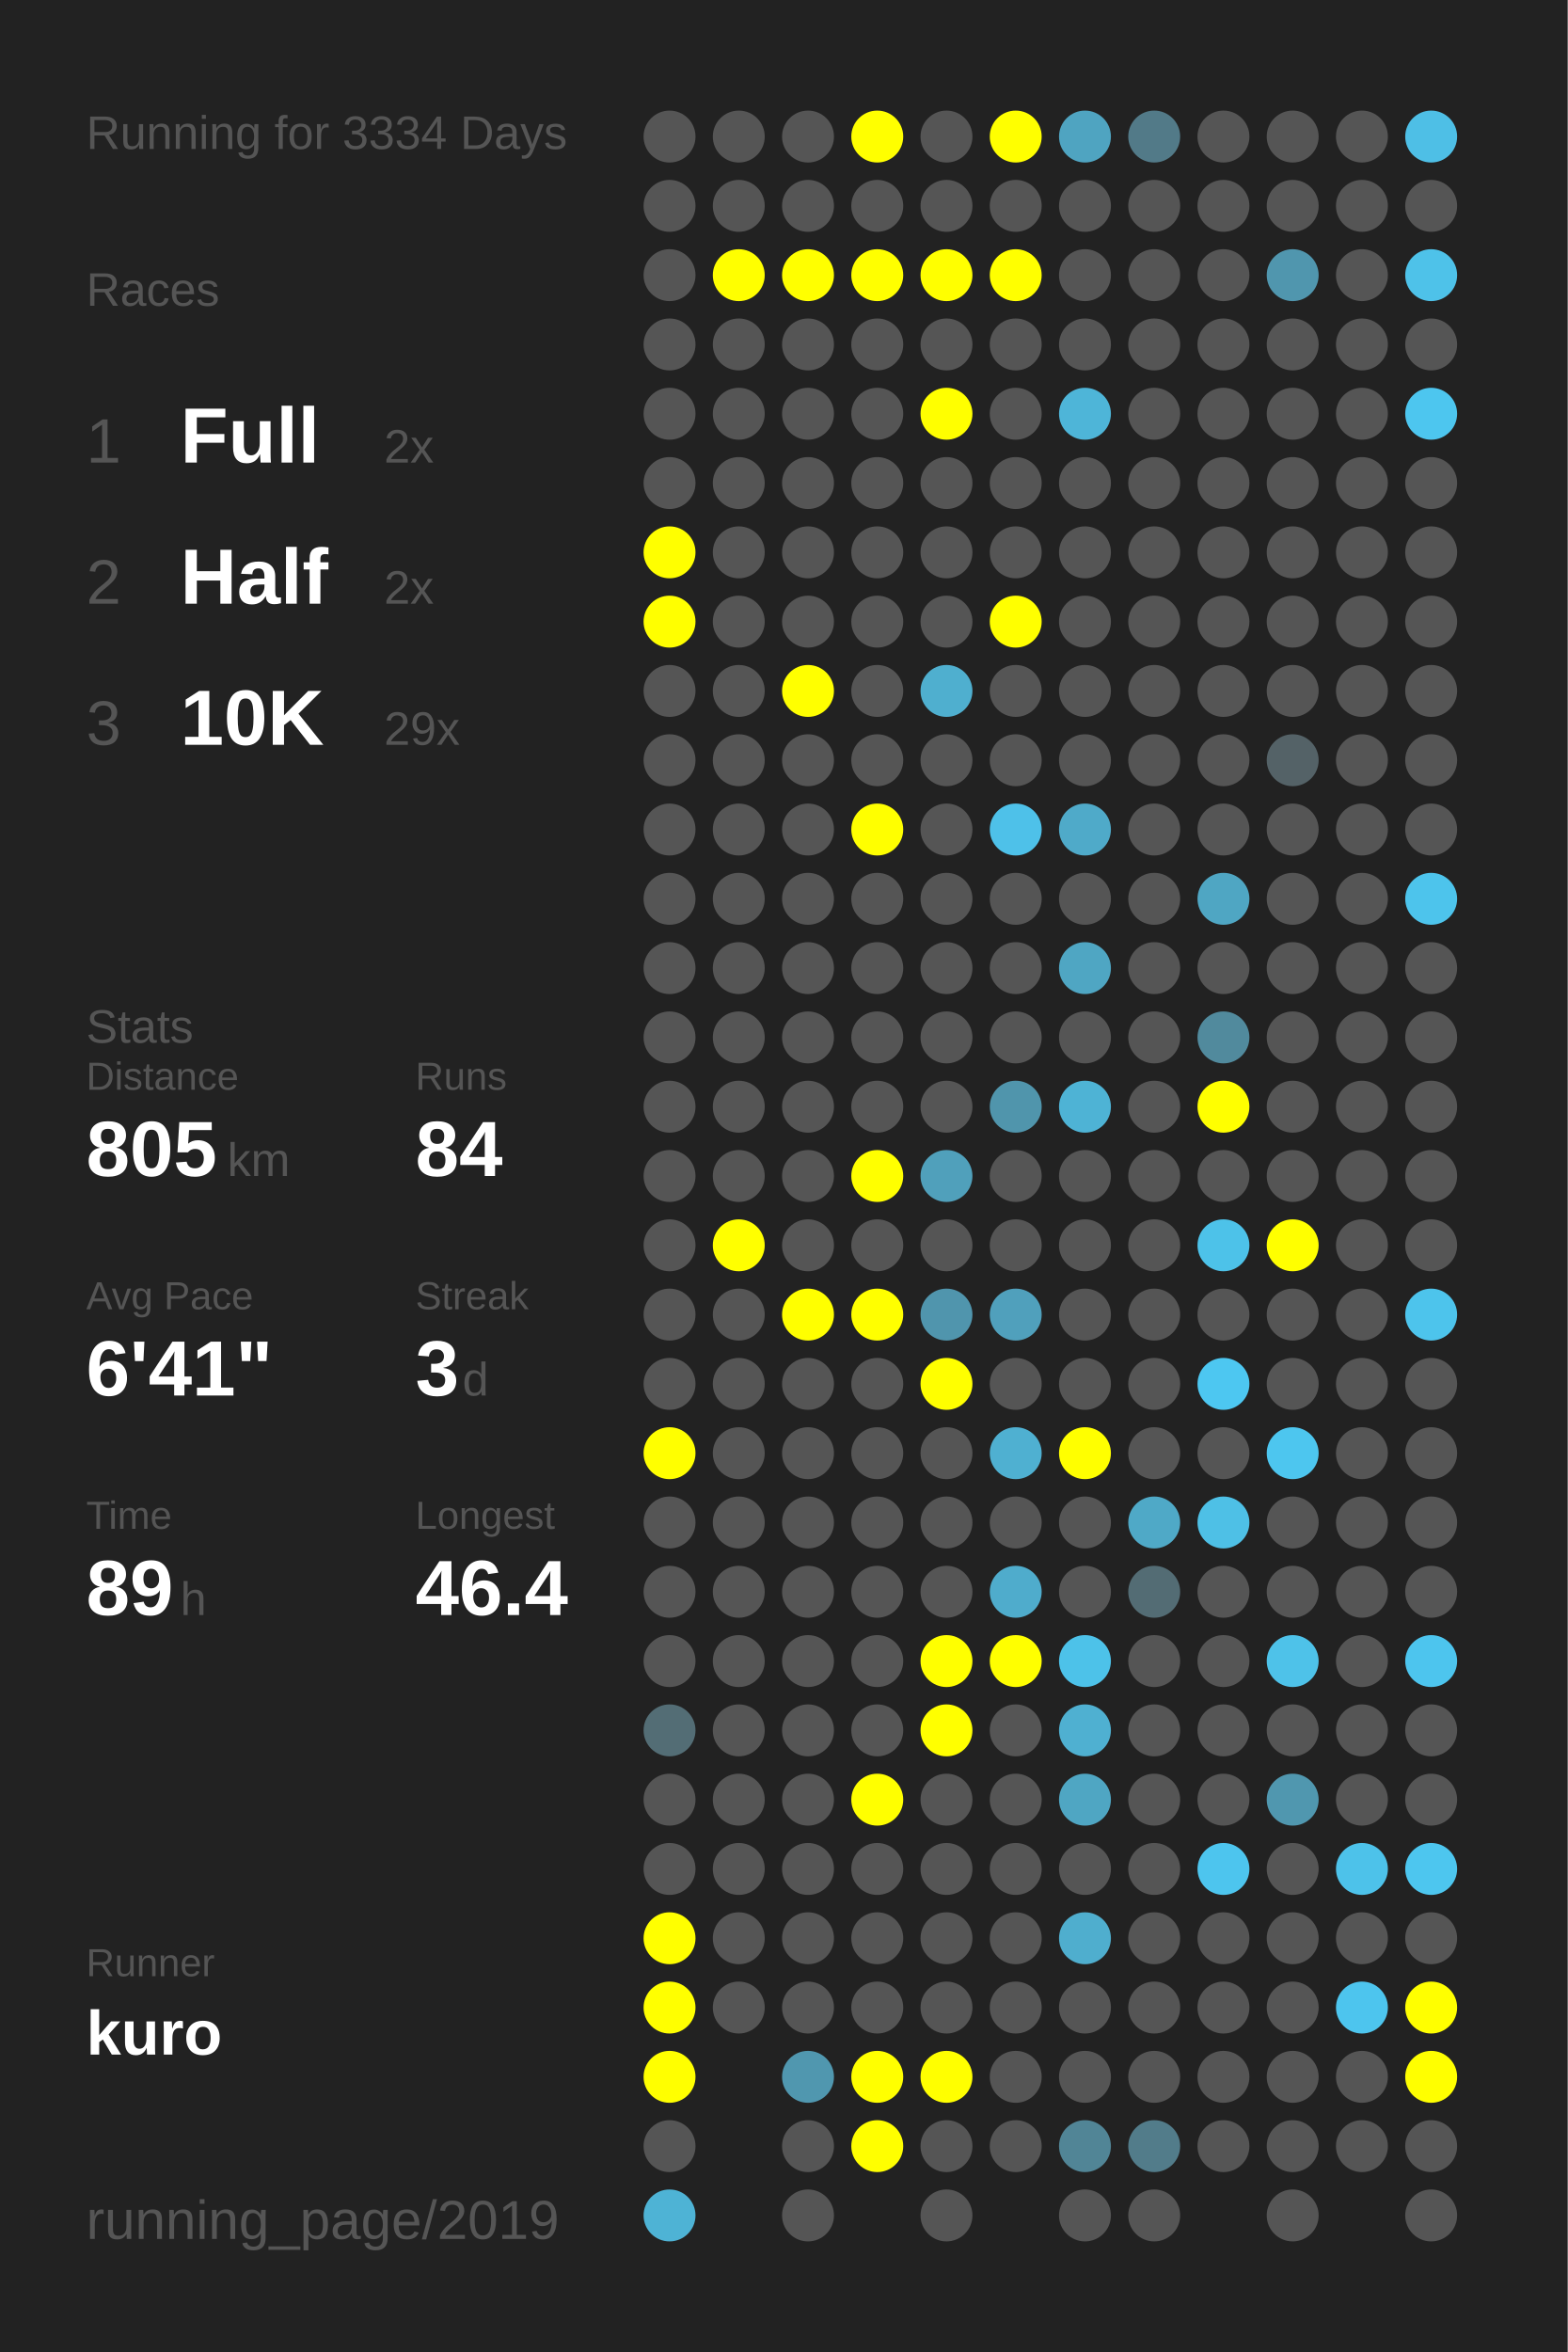
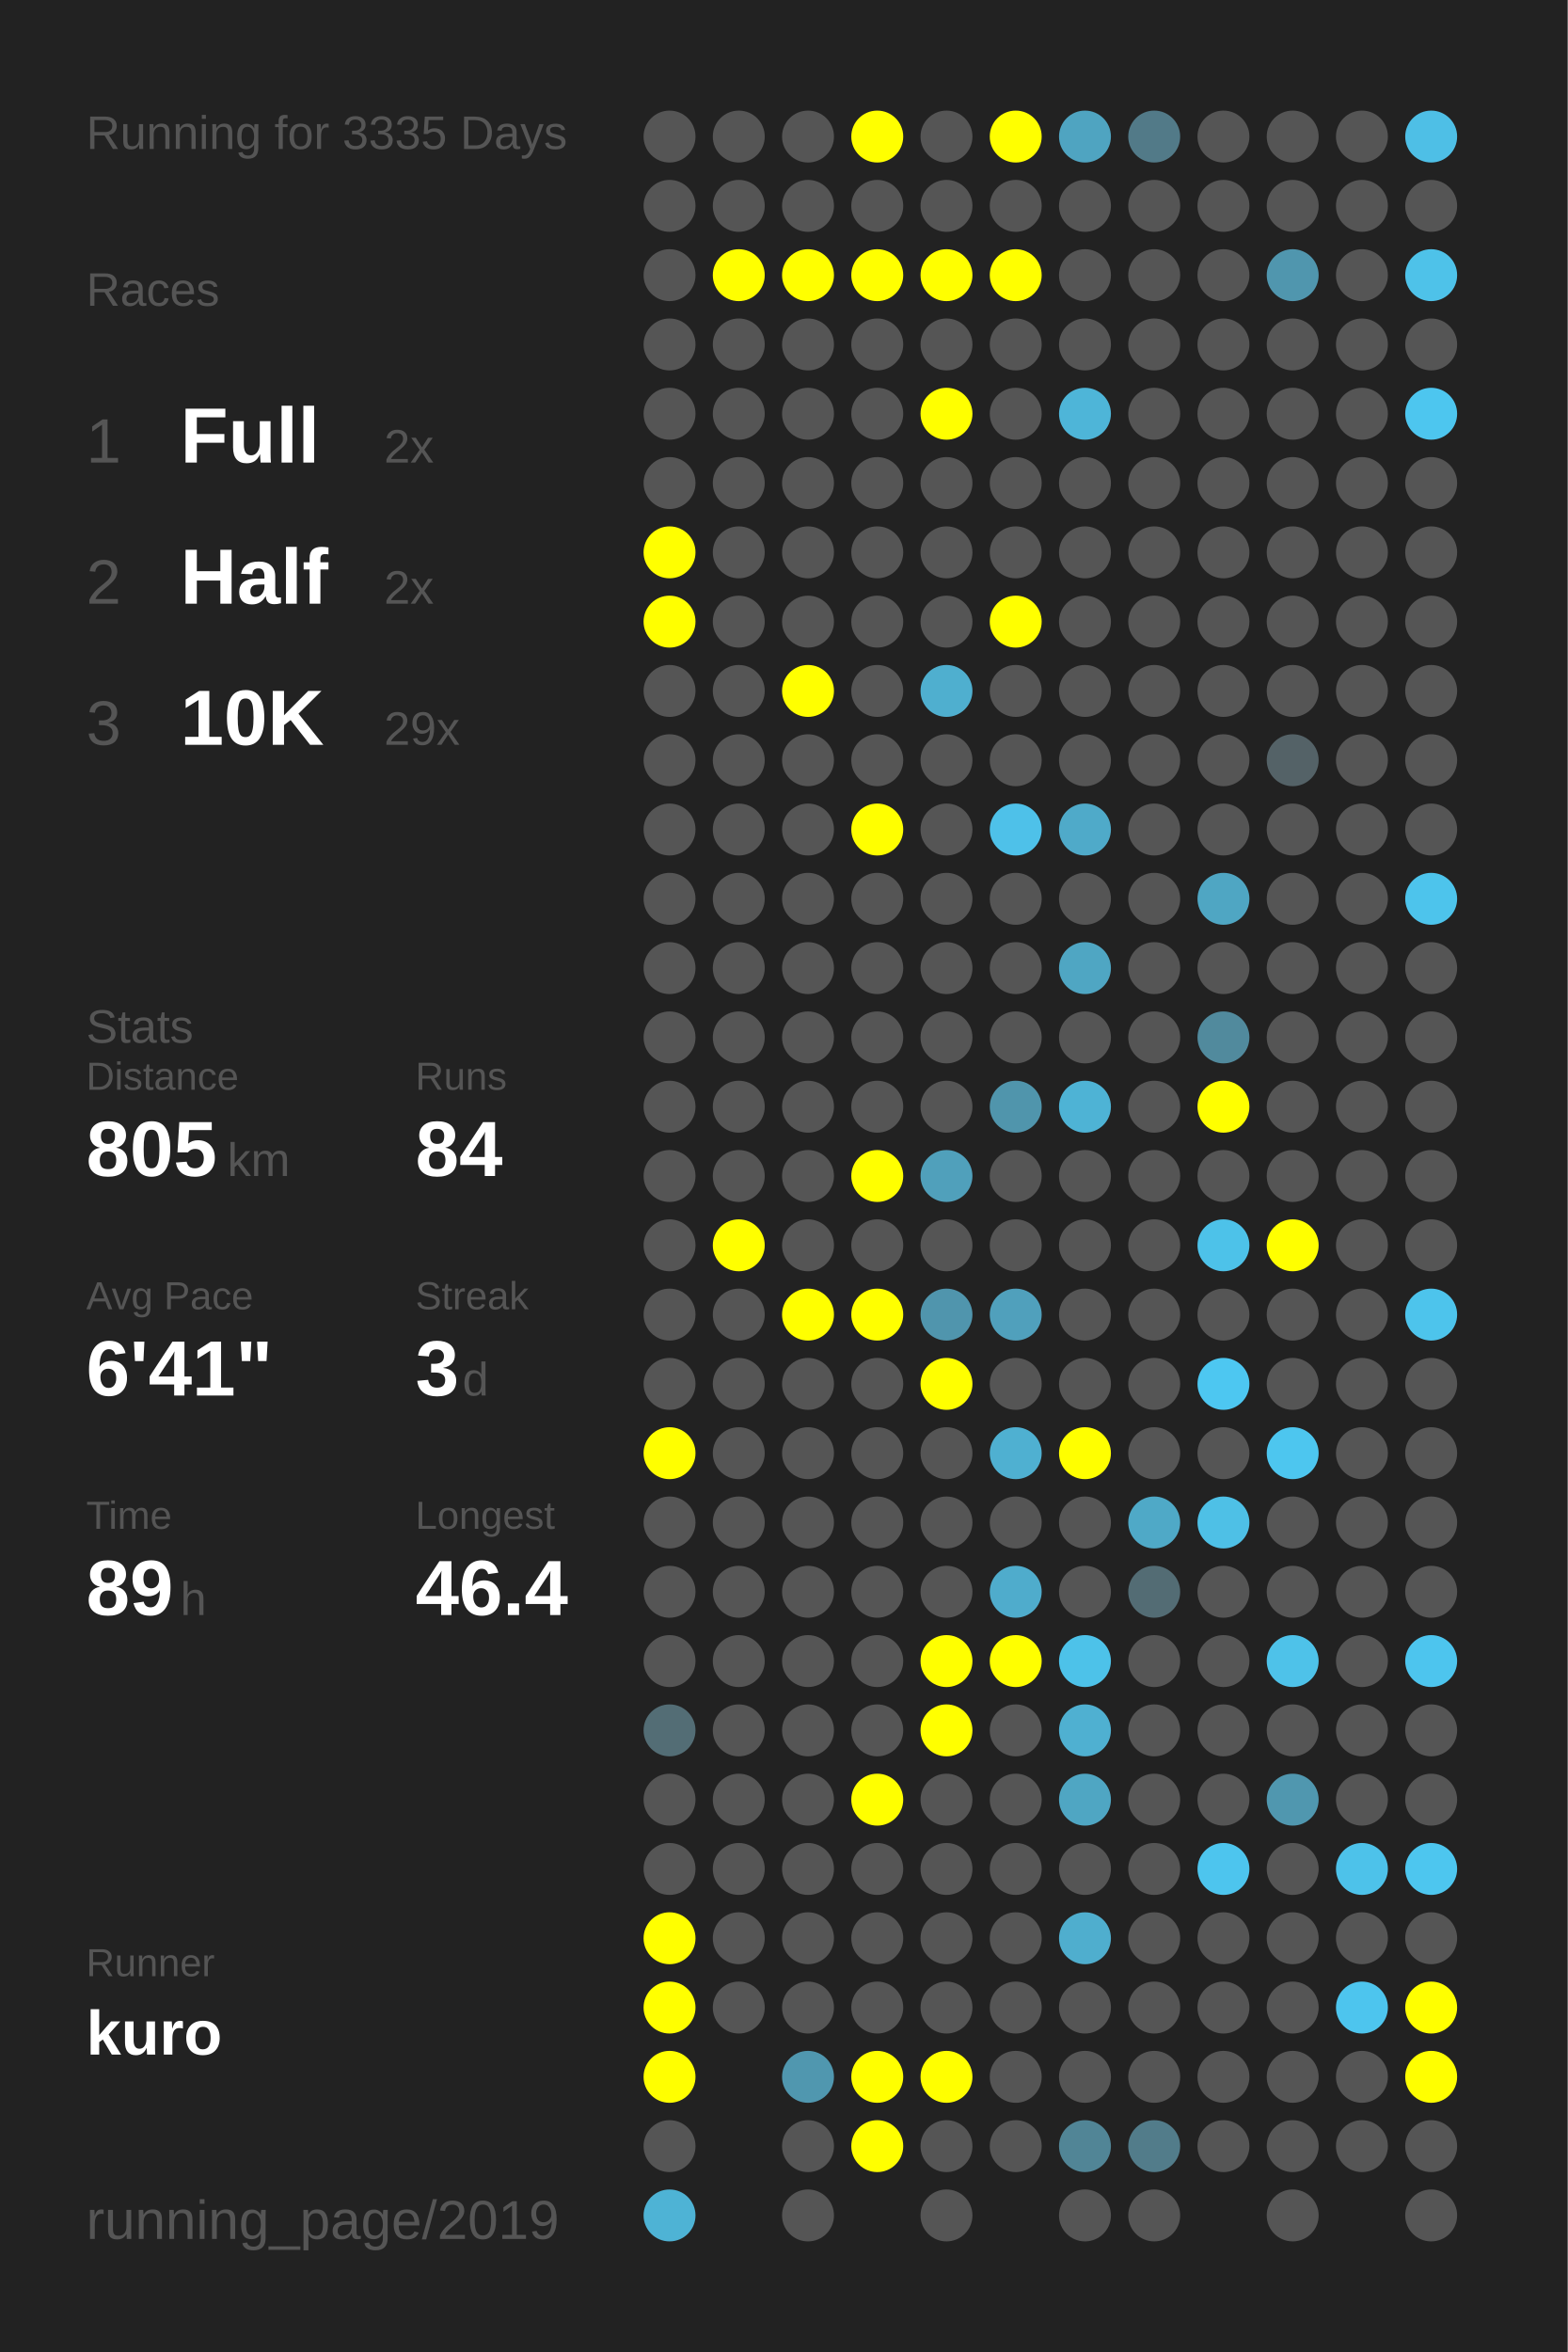
<svg xmlns="http://www.w3.org/2000/svg" baseProfile="full" height="300mm" version="1.1" viewBox="0,0,200,300" width="200mm">
  <defs />
  <rect fill="#222222" height="300" width="200" x="0" y="0" />
-   <text fill="#555555" style="font-size:6px; font-family:Arial;" x="11" y="19">Running for 3334 Days</text>
+   <text fill="#555555" style="font-size:6px; font-family:Arial;" x="11" y="19">Running for 3335 Days</text>
  <text fill="#555555" style="font-size:6px; font-family:Arial;" x="11" y="39">Races</text>
  <text fill="#555555" style="font-size:8px; font-family:Arial;" x="11" y="59">1</text>
  <text fill="#FFFFFF" style="font-size:10px; font-family:Arial; font-weight:bold;" x="23" y="59">Full</text>
  <text fill="#555555" style="font-size:6px; font-family:Arial;" x="49" y="59">2x</text>
  <text fill="#555555" style="font-size:8px; font-family:Arial;" x="11" y="77">2</text>
  <text fill="#FFFFFF" style="font-size:10px; font-family:Arial; font-weight:bold;" x="23" y="77">Half</text>
  <text fill="#555555" style="font-size:6px; font-family:Arial;" x="49" y="77">2x</text>
  <text fill="#555555" style="font-size:8px; font-family:Arial;" x="11" y="95">3</text>
  <text fill="#FFFFFF" style="font-size:10px; font-family:Arial; font-weight:bold;" x="23" y="95">10K</text>
  <text fill="#555555" style="font-size:6px; font-family:Arial;" x="49" y="95">29x</text>
  <text fill="#555555" style="font-size:6px; font-family:Arial;" x="11" y="133">Stats</text>
  <text fill="#555555" style="font-size:5px; font-family:Arial;" x="11" y="139">Distance</text>
  <text fill="#FFFFFF" style="font-size:10px; font-family:Arial; font-weight:bold;" x="11" y="150">805</text>
  <text fill="#555555" style="font-size:6px; font-family:Arial;" x="29" y="150">km</text>
  <text fill="#555555" style="font-size:5px; font-family:Arial;" x="53" y="139">Runs</text>
  <text fill="#FFFFFF" style="font-size:10px; font-family:Arial; font-weight:bold;" x="53" y="150">84</text>
  <text fill="#555555" style="font-size:5px; font-family:Arial;" x="11" y="167">Avg Pace</text>
  <text fill="#FFFFFF" style="font-size:10px; font-family:Arial; font-weight:bold;" x="11" y="178">6'41"</text>
  <text fill="#555555" style="font-size:5px; font-family:Arial;" x="53" y="167">Streak</text>
  <text fill="#FFFFFF" style="font-size:10px; font-family:Arial; font-weight:bold;" x="53" y="178">3</text>
  <text fill="#555555" style="font-size:6px; font-family:Arial;" x="59" y="178">d</text>
  <text fill="#555555" style="font-size:5px; font-family:Arial;" x="11" y="195">Time</text>
  <text fill="#FFFFFF" style="font-size:10px; font-family:Arial; font-weight:bold;" x="11" y="206">89</text>
  <text fill="#555555" style="font-size:6px; font-family:Arial;" x="23" y="206">h</text>
  <text fill="#555555" style="font-size:5px; font-family:Arial;" x="53" y="195">Longest</text>
  <text fill="#FFFFFF" style="font-size:10px; font-family:Arial; font-weight:bold;" x="53" y="206">46.4</text>
  <text fill="#555555" style="font-size:5px; font-family:Arial;" x="11" y="252.065">Runner</text>
  <text fill="#FFFFFF" style="font-size:8px; font-family:Arial; font-weight:bold;" x="11" y="262.065">kuro</text>
  <text fill="#555555" style="font-size:7px; font-family:Arial;" x="11" y="285.581">running_page/2019</text>
  <circle cx="85.417" cy="17.419" fill="#555555" r="3.312" />
  <circle cx="85.417" cy="26.258" fill="#555555" r="3.312" />
  <circle cx="85.417" cy="35.097" fill="#555555" r="3.312" />
  <circle cx="85.417" cy="43.935" fill="#555555" r="3.312" />
  <circle cx="85.417" cy="52.774" fill="#555555" r="3.312" />
  <circle cx="85.417" cy="61.613" fill="#555555" r="3.312" />
  <circle cx="85.417" cy="70.452" fill="#FFFF00" r="3.312" />
  <circle cx="85.417" cy="79.29" fill="#FFFF00" r="3.312" />
  <circle cx="85.417" cy="88.129" fill="#555555" r="3.312" />
  <circle cx="85.417" cy="96.968" fill="#555555" r="3.312" />
  <circle cx="85.417" cy="105.806" fill="#555555" r="3.312" />
  <circle cx="85.417" cy="114.645" fill="#555555" r="3.312" />
  <circle cx="85.417" cy="123.484" fill="#555555" r="3.312" />
  <circle cx="85.417" cy="132.323" fill="#555555" r="3.312" />
  <circle cx="85.417" cy="141.161" fill="#555555" r="3.312" />
  <circle cx="85.417" cy="150" fill="#555555" r="3.312" />
  <circle cx="85.417" cy="158.839" fill="#555555" r="3.312" />
  <circle cx="85.417" cy="167.677" fill="#555555" r="3.312" />
  <circle cx="85.417" cy="176.516" fill="#555555" r="3.312" />
  <circle cx="85.417" cy="185.355" fill="#FFFF00" r="3.312" />
  <circle cx="85.417" cy="194.194" fill="#555555" r="3.312" />
  <circle cx="85.417" cy="203.032" fill="#555555" r="3.312" />
  <circle cx="85.417" cy="211.871" fill="#555555" r="3.312" />
  <circle cx="85.417" cy="220.71" fill="#536d75" r="3.312" />
  <circle cx="85.417" cy="229.548" fill="#555555" r="3.312" />
  <circle cx="85.417" cy="238.387" fill="#555555" r="3.312" />
  <circle cx="85.417" cy="247.226" fill="#FFFF00" r="3.312" />
  <circle cx="85.417" cy="256.065" fill="#FFFF00" r="3.312" />
  <circle cx="85.417" cy="264.903" fill="#FFFF00" r="3.312" />
  <circle cx="85.417" cy="273.742" fill="#555555" r="3.312" />
  <circle cx="85.417" cy="282.581" fill="#4eb3d5" r="3.312" />
  <circle cx="94.25" cy="17.419" fill="#555555" r="3.312" />
  <circle cx="94.25" cy="26.258" fill="#555555" r="3.312" />
  <circle cx="94.25" cy="35.097" fill="#FFFF00" r="3.312" />
  <circle cx="94.25" cy="43.935" fill="#555555" r="3.312" />
  <circle cx="94.25" cy="52.774" fill="#555555" r="3.312" />
  <circle cx="94.25" cy="61.613" fill="#555555" r="3.312" />
  <circle cx="94.25" cy="70.452" fill="#555555" r="3.312" />
  <circle cx="94.25" cy="79.29" fill="#555555" r="3.312" />
  <circle cx="94.25" cy="88.129" fill="#555555" r="3.312" />
  <circle cx="94.25" cy="96.968" fill="#555555" r="3.312" />
  <circle cx="94.25" cy="105.806" fill="#555555" r="3.312" />
  <circle cx="94.25" cy="114.645" fill="#555555" r="3.312" />
  <circle cx="94.25" cy="123.484" fill="#555555" r="3.312" />
  <circle cx="94.25" cy="132.323" fill="#555555" r="3.312" />
  <circle cx="94.25" cy="141.161" fill="#555555" r="3.312" />
  <circle cx="94.25" cy="150" fill="#555555" r="3.312" />
  <circle cx="94.25" cy="158.839" fill="#FFFF00" r="3.312" />
  <circle cx="94.25" cy="167.677" fill="#555555" r="3.312" />
  <circle cx="94.25" cy="176.516" fill="#555555" r="3.312" />
  <circle cx="94.25" cy="185.355" fill="#555555" r="3.312" />
  <circle cx="94.25" cy="194.194" fill="#555555" r="3.312" />
  <circle cx="94.25" cy="203.032" fill="#555555" r="3.312" />
  <circle cx="94.25" cy="211.871" fill="#555555" r="3.312" />
  <circle cx="94.25" cy="220.71" fill="#555555" r="3.312" />
  <circle cx="94.25" cy="229.548" fill="#555555" r="3.312" />
  <circle cx="94.25" cy="238.387" fill="#555555" r="3.312" />
  <circle cx="94.25" cy="247.226" fill="#555555" r="3.312" />
  <circle cx="94.25" cy="256.065" fill="#555555" r="3.312" />
  <circle cx="103.083" cy="17.419" fill="#555555" r="3.312" />
  <circle cx="103.083" cy="26.258" fill="#555555" r="3.312" />
  <circle cx="103.083" cy="35.097" fill="#FFFF00" r="3.312" />
  <circle cx="103.083" cy="43.935" fill="#555555" r="3.312" />
  <circle cx="103.083" cy="52.774" fill="#555555" r="3.312" />
  <circle cx="103.083" cy="61.613" fill="#555555" r="3.312" />
  <circle cx="103.083" cy="70.452" fill="#555555" r="3.312" />
  <circle cx="103.083" cy="79.29" fill="#555555" r="3.312" />
  <circle cx="103.083" cy="88.129" fill="#FFFF00" r="3.312" />
  <circle cx="103.083" cy="96.968" fill="#555555" r="3.312" />
  <circle cx="103.083" cy="105.806" fill="#555555" r="3.312" />
  <circle cx="103.083" cy="114.645" fill="#555555" r="3.312" />
  <circle cx="103.083" cy="123.484" fill="#555555" r="3.312" />
  <circle cx="103.083" cy="132.323" fill="#555555" r="3.312" />
  <circle cx="103.083" cy="141.161" fill="#555555" r="3.312" />
  <circle cx="103.083" cy="150" fill="#555555" r="3.312" />
  <circle cx="103.083" cy="158.839" fill="#555555" r="3.312" />
  <circle cx="103.083" cy="167.677" fill="#FFFF00" r="3.312" />
  <circle cx="103.083" cy="176.516" fill="#555555" r="3.312" />
  <circle cx="103.083" cy="185.355" fill="#555555" r="3.312" />
  <circle cx="103.083" cy="194.194" fill="#555555" r="3.312" />
  <circle cx="103.083" cy="203.032" fill="#555555" r="3.312" />
  <circle cx="103.083" cy="211.871" fill="#555555" r="3.312" />
  <circle cx="103.083" cy="220.71" fill="#555555" r="3.312" />
  <circle cx="103.083" cy="229.548" fill="#555555" r="3.312" />
  <circle cx="103.083" cy="238.387" fill="#555555" r="3.312" />
  <circle cx="103.083" cy="247.226" fill="#555555" r="3.312" />
  <circle cx="103.083" cy="256.065" fill="#555555" r="3.312" />
  <circle cx="103.083" cy="264.903" fill="#5097af" r="3.312" />
  <circle cx="103.083" cy="273.742" fill="#555555" r="3.312" />
  <circle cx="103.083" cy="282.581" fill="#555555" r="3.312" />
  <circle cx="111.917" cy="17.419" fill="#FFFF00" r="3.312" />
  <circle cx="111.917" cy="26.258" fill="#555555" r="3.312" />
  <circle cx="111.917" cy="35.097" fill="#FFFF00" r="3.312" />
  <circle cx="111.917" cy="43.935" fill="#555555" r="3.312" />
  <circle cx="111.917" cy="52.774" fill="#555555" r="3.312" />
  <circle cx="111.917" cy="61.613" fill="#555555" r="3.312" />
  <circle cx="111.917" cy="70.452" fill="#555555" r="3.312" />
  <circle cx="111.917" cy="79.29" fill="#555555" r="3.312" />
  <circle cx="111.917" cy="88.129" fill="#555555" r="3.312" />
  <circle cx="111.917" cy="96.968" fill="#555555" r="3.312" />
  <circle cx="111.917" cy="105.806" fill="#FFFF00" r="3.312" />
  <circle cx="111.917" cy="114.645" fill="#555555" r="3.312" />
  <circle cx="111.917" cy="123.484" fill="#555555" r="3.312" />
  <circle cx="111.917" cy="132.323" fill="#555555" r="3.312" />
  <circle cx="111.917" cy="141.161" fill="#555555" r="3.312" />
  <circle cx="111.917" cy="150" fill="#FFFF00" r="3.312" />
  <circle cx="111.917" cy="158.839" fill="#555555" r="3.312" />
  <circle cx="111.917" cy="167.677" fill="#FFFF00" r="3.312" />
  <circle cx="111.917" cy="176.516" fill="#555555" r="3.312" />
  <circle cx="111.917" cy="185.355" fill="#555555" r="3.312" />
  <circle cx="111.917" cy="194.194" fill="#555555" r="3.312" />
  <circle cx="111.917" cy="203.032" fill="#555555" r="3.312" />
  <circle cx="111.917" cy="211.871" fill="#555555" r="3.312" />
  <circle cx="111.917" cy="220.71" fill="#555555" r="3.312" />
  <circle cx="111.917" cy="229.548" fill="#FFFF00" r="3.312" />
  <circle cx="111.917" cy="238.387" fill="#555555" r="3.312" />
  <circle cx="111.917" cy="247.226" fill="#555555" r="3.312" />
  <circle cx="111.917" cy="256.065" fill="#555555" r="3.312" />
  <circle cx="111.917" cy="264.903" fill="#FFFF00" r="3.312" />
  <circle cx="111.917" cy="273.742" fill="#FFFF00" r="3.312" />
  <circle cx="120.75" cy="17.419" fill="#555555" r="3.312" />
  <circle cx="120.75" cy="26.258" fill="#555555" r="3.312" />
  <circle cx="120.75" cy="35.097" fill="#FFFF00" r="3.312" />
  <circle cx="120.75" cy="43.935" fill="#555555" r="3.312" />
  <circle cx="120.75" cy="52.774" fill="#FFFF00" r="3.312" />
  <circle cx="120.75" cy="61.613" fill="#555555" r="3.312" />
  <circle cx="120.75" cy="70.452" fill="#555555" r="3.312" />
  <circle cx="120.75" cy="79.29" fill="#555555" r="3.312" />
  <circle cx="120.75" cy="88.129" fill="#4fafcf" r="3.312" />
  <circle cx="120.75" cy="96.968" fill="#555555" r="3.312" />
  <circle cx="120.75" cy="105.806" fill="#555555" r="3.312" />
  <circle cx="120.75" cy="114.645" fill="#555555" r="3.312" />
  <circle cx="120.75" cy="123.484" fill="#555555" r="3.312" />
  <circle cx="120.75" cy="132.323" fill="#555555" r="3.312" />
  <circle cx="120.75" cy="141.161" fill="#555555" r="3.312" />
  <circle cx="120.75" cy="150" fill="#50a0bb" r="3.312" />
  <circle cx="120.75" cy="158.839" fill="#555555" r="3.312" />
  <circle cx="120.75" cy="167.677" fill="#5095ad" r="3.312" />
  <circle cx="120.75" cy="176.516" fill="#FFFF00" r="3.312" />
  <circle cx="120.75" cy="185.355" fill="#555555" r="3.312" />
  <circle cx="120.75" cy="194.194" fill="#555555" r="3.312" />
  <circle cx="120.75" cy="203.032" fill="#555555" r="3.312" />
  <circle cx="120.75" cy="211.871" fill="#FFFF00" r="3.312" />
  <circle cx="120.75" cy="220.71" fill="#FFFF00" r="3.312" />
  <circle cx="120.75" cy="229.548" fill="#555555" r="3.312" />
  <circle cx="120.75" cy="238.387" fill="#555555" r="3.312" />
  <circle cx="120.75" cy="247.226" fill="#555555" r="3.312" />
  <circle cx="120.75" cy="256.065" fill="#555555" r="3.312" />
  <circle cx="120.75" cy="264.903" fill="#FFFF00" r="3.312" />
  <circle cx="120.75" cy="273.742" fill="#555555" r="3.312" />
  <circle cx="120.75" cy="282.581" fill="#555555" r="3.312" />
  <circle cx="129.583" cy="17.419" fill="#FFFF00" r="3.312" />
  <circle cx="129.583" cy="26.258" fill="#555555" r="3.312" />
  <circle cx="129.583" cy="35.097" fill="#FFFF00" r="3.312" />
  <circle cx="129.583" cy="43.935" fill="#555555" r="3.312" />
  <circle cx="129.583" cy="52.774" fill="#555555" r="3.312" />
  <circle cx="129.583" cy="61.613" fill="#555555" r="3.312" />
  <circle cx="129.583" cy="70.452" fill="#555555" r="3.312" />
  <circle cx="129.583" cy="79.29" fill="#FFFF00" r="3.312" />
  <circle cx="129.583" cy="88.129" fill="#555555" r="3.312" />
  <circle cx="129.583" cy="96.968" fill="#555555" r="3.312" />
  <circle cx="129.583" cy="105.806" fill="#4ec1e9" r="3.312" />
  <circle cx="129.583" cy="114.645" fill="#555555" r="3.312" />
  <circle cx="129.583" cy="123.484" fill="#555555" r="3.312" />
  <circle cx="129.583" cy="132.323" fill="#555555" r="3.312" />
  <circle cx="129.583" cy="141.161" fill="#5095ac" r="3.312" />
  <circle cx="129.583" cy="150" fill="#555555" r="3.312" />
  <circle cx="129.583" cy="158.839" fill="#555555" r="3.312" />
  <circle cx="129.583" cy="167.677" fill="#50a0bc" r="3.312" />
  <circle cx="129.583" cy="176.516" fill="#555555" r="3.312" />
  <circle cx="129.583" cy="185.355" fill="#4fb0d1" r="3.312" />
  <circle cx="129.583" cy="194.194" fill="#555555" r="3.312" />
  <circle cx="129.583" cy="203.032" fill="#4faccc" r="3.312" />
  <circle cx="129.583" cy="211.871" fill="#FFFF00" r="3.312" />
  <circle cx="129.583" cy="220.71" fill="#555555" r="3.312" />
  <circle cx="129.583" cy="229.548" fill="#555555" r="3.312" />
  <circle cx="129.583" cy="238.387" fill="#555555" r="3.312" />
  <circle cx="129.583" cy="247.226" fill="#555555" r="3.312" />
  <circle cx="129.583" cy="256.065" fill="#555555" r="3.312" />
  <circle cx="129.583" cy="264.903" fill="#555555" r="3.312" />
  <circle cx="129.583" cy="273.742" fill="#555555" r="3.312" />
  <circle cx="138.417" cy="17.419" fill="#4fa4c1" r="3.312" />
  <circle cx="138.417" cy="26.258" fill="#555555" r="3.312" />
  <circle cx="138.417" cy="35.097" fill="#555555" r="3.312" />
  <circle cx="138.417" cy="43.935" fill="#555555" r="3.312" />
  <circle cx="138.417" cy="52.774" fill="#4eb5d8" r="3.312" />
  <circle cx="138.417" cy="61.613" fill="#555555" r="3.312" />
  <circle cx="138.417" cy="70.452" fill="#555555" r="3.312" />
  <circle cx="138.417" cy="79.29" fill="#555555" r="3.312" />
  <circle cx="138.417" cy="88.129" fill="#555555" r="3.312" />
  <circle cx="138.417" cy="96.968" fill="#555555" r="3.312" />
  <circle cx="138.417" cy="105.806" fill="#4faac9" r="3.312" />
  <circle cx="138.417" cy="114.645" fill="#555555" r="3.312" />
  <circle cx="138.417" cy="123.484" fill="#4fa6c3" r="3.312" />
  <circle cx="138.417" cy="132.323" fill="#555555" r="3.312" />
  <circle cx="138.417" cy="141.161" fill="#4eb3d5" r="3.312" />
  <circle cx="138.417" cy="150" fill="#555555" r="3.312" />
  <circle cx="138.417" cy="158.839" fill="#555555" r="3.312" />
  <circle cx="138.417" cy="167.677" fill="#555555" r="3.312" />
  <circle cx="138.417" cy="176.516" fill="#555555" r="3.312" />
  <circle cx="138.417" cy="185.355" fill="#FFFF00" r="3.312" />
  <circle cx="138.417" cy="194.194" fill="#555555" r="3.312" />
  <circle cx="138.417" cy="203.032" fill="#555555" r="3.312" />
  <circle cx="138.417" cy="211.871" fill="#4dc2e9" r="3.312" />
  <circle cx="138.417" cy="220.71" fill="#4fb0d1" r="3.312" />
  <circle cx="138.417" cy="229.548" fill="#4fa6c3" r="3.312" />
  <circle cx="138.417" cy="238.387" fill="#555555" r="3.312" />
  <circle cx="138.417" cy="247.226" fill="#4faece" r="3.312" />
  <circle cx="138.417" cy="256.065" fill="#555555" r="3.312" />
  <circle cx="138.417" cy="264.903" fill="#555555" r="3.312" />
  <circle cx="138.417" cy="273.742" fill="#518596" r="3.312" />
  <circle cx="138.417" cy="282.581" fill="#555555" r="3.312" />
  <circle cx="147.25" cy="17.419" fill="#527a88" r="3.312" />
  <circle cx="147.25" cy="26.258" fill="#555555" r="3.312" />
  <circle cx="147.25" cy="35.097" fill="#555555" r="3.312" />
  <circle cx="147.25" cy="43.935" fill="#555555" r="3.312" />
  <circle cx="147.25" cy="52.774" fill="#555555" r="3.312" />
  <circle cx="147.25" cy="61.613" fill="#555555" r="3.312" />
  <circle cx="147.25" cy="70.452" fill="#555555" r="3.312" />
  <circle cx="147.25" cy="79.29" fill="#555555" r="3.312" />
  <circle cx="147.25" cy="88.129" fill="#555555" r="3.312" />
  <circle cx="147.25" cy="96.968" fill="#555555" r="3.312" />
  <circle cx="147.25" cy="105.806" fill="#555555" r="3.312" />
  <circle cx="147.25" cy="114.645" fill="#555555" r="3.312" />
  <circle cx="147.25" cy="123.484" fill="#555555" r="3.312" />
  <circle cx="147.25" cy="132.323" fill="#555555" r="3.312" />
  <circle cx="147.25" cy="141.161" fill="#555555" r="3.312" />
  <circle cx="147.25" cy="150" fill="#555555" r="3.312" />
  <circle cx="147.25" cy="158.839" fill="#555555" r="3.312" />
  <circle cx="147.25" cy="167.677" fill="#555555" r="3.312" />
  <circle cx="147.25" cy="176.516" fill="#555555" r="3.312" />
  <circle cx="147.25" cy="185.355" fill="#555555" r="3.312" />
  <circle cx="147.25" cy="194.194" fill="#4fa9c7" r="3.312" />
  <circle cx="147.25" cy="203.032" fill="#536c74" r="3.312" />
  <circle cx="147.25" cy="211.871" fill="#555555" r="3.312" />
  <circle cx="147.25" cy="220.71" fill="#555555" r="3.312" />
  <circle cx="147.25" cy="229.548" fill="#555555" r="3.312" />
  <circle cx="147.25" cy="238.387" fill="#555555" r="3.312" />
  <circle cx="147.25" cy="247.226" fill="#555555" r="3.312" />
  <circle cx="147.25" cy="256.065" fill="#555555" r="3.312" />
  <circle cx="147.25" cy="264.903" fill="#555555" r="3.312" />
  <circle cx="147.25" cy="273.742" fill="#527c8a" r="3.312" />
  <circle cx="147.25" cy="282.581" fill="#555555" r="3.312" />
  <circle cx="156.083" cy="17.419" fill="#555555" r="3.312" />
  <circle cx="156.083" cy="26.258" fill="#555555" r="3.312" />
  <circle cx="156.083" cy="35.097" fill="#555555" r="3.312" />
  <circle cx="156.083" cy="43.935" fill="#555555" r="3.312" />
  <circle cx="156.083" cy="52.774" fill="#555555" r="3.312" />
  <circle cx="156.083" cy="61.613" fill="#555555" r="3.312" />
  <circle cx="156.083" cy="70.452" fill="#555555" r="3.312" />
  <circle cx="156.083" cy="79.29" fill="#555555" r="3.312" />
  <circle cx="156.083" cy="88.129" fill="#555555" r="3.312" />
  <circle cx="156.083" cy="96.968" fill="#555555" r="3.312" />
  <circle cx="156.083" cy="105.806" fill="#555555" r="3.312" />
  <circle cx="156.083" cy="114.645" fill="#4fa6c3" r="3.312" />
  <circle cx="156.083" cy="123.484" fill="#555555" r="3.312" />
  <circle cx="156.083" cy="132.323" fill="#518a9d" r="3.312" />
  <circle cx="156.083" cy="141.161" fill="#FFFF00" r="3.312" />
  <circle cx="156.083" cy="150" fill="#555555" r="3.312" />
  <circle cx="156.083" cy="158.839" fill="#4dc2e9" r="3.312" />
  <circle cx="156.083" cy="167.677" fill="#555555" r="3.312" />
  <circle cx="156.083" cy="176.516" fill="#4dc7f1" r="3.312" />
  <circle cx="156.083" cy="185.355" fill="#555555" r="3.312" />
  <circle cx="156.083" cy="194.194" fill="#4ec0e6" r="3.312" />
  <circle cx="156.083" cy="203.032" fill="#555555" r="3.312" />
  <circle cx="156.083" cy="211.871" fill="#555555" r="3.312" />
  <circle cx="156.083" cy="220.71" fill="#555555" r="3.312" />
  <circle cx="156.083" cy="229.548" fill="#555555" r="3.312" />
  <circle cx="156.083" cy="238.387" fill="#4dc5ee" r="3.312" />
  <circle cx="156.083" cy="247.226" fill="#555555" r="3.312" />
  <circle cx="156.083" cy="256.065" fill="#555555" r="3.312" />
  <circle cx="156.083" cy="264.903" fill="#555555" r="3.312" />
  <circle cx="156.083" cy="273.742" fill="#555555" r="3.312" />
  <circle cx="164.917" cy="17.419" fill="#555555" r="3.312" />
  <circle cx="164.917" cy="26.258" fill="#555555" r="3.312" />
  <circle cx="164.917" cy="35.097" fill="#5096ae" r="3.312" />
  <circle cx="164.917" cy="43.935" fill="#555555" r="3.312" />
  <circle cx="164.917" cy="52.774" fill="#555555" r="3.312" />
  <circle cx="164.917" cy="61.613" fill="#555555" r="3.312" />
  <circle cx="164.917" cy="70.452" fill="#555555" r="3.312" />
  <circle cx="164.917" cy="79.29" fill="#555555" r="3.312" />
  <circle cx="164.917" cy="88.129" fill="#555555" r="3.312" />
  <circle cx="164.917" cy="96.968" fill="#546267" r="3.312" />
  <circle cx="164.917" cy="105.806" fill="#555555" r="3.312" />
  <circle cx="164.917" cy="114.645" fill="#555555" r="3.312" />
  <circle cx="164.917" cy="123.484" fill="#555555" r="3.312" />
  <circle cx="164.917" cy="132.323" fill="#555555" r="3.312" />
  <circle cx="164.917" cy="141.161" fill="#555555" r="3.312" />
  <circle cx="164.917" cy="150" fill="#555555" r="3.312" />
  <circle cx="164.917" cy="158.839" fill="#FFFF00" r="3.312" />
  <circle cx="164.917" cy="167.677" fill="#555555" r="3.312" />
  <circle cx="164.917" cy="176.516" fill="#555555" r="3.312" />
  <circle cx="164.917" cy="185.355" fill="#4dc6ef" r="3.312" />
  <circle cx="164.917" cy="194.194" fill="#555555" r="3.312" />
  <circle cx="164.917" cy="203.032" fill="#555555" r="3.312" />
  <circle cx="164.917" cy="211.871" fill="#4ec2e9" r="3.312" />
  <circle cx="164.917" cy="220.71" fill="#555555" r="3.312" />
  <circle cx="164.917" cy="229.548" fill="#5097af" r="3.312" />
  <circle cx="164.917" cy="238.387" fill="#555555" r="3.312" />
  <circle cx="164.917" cy="247.226" fill="#555555" r="3.312" />
  <circle cx="164.917" cy="256.065" fill="#555555" r="3.312" />
  <circle cx="164.917" cy="264.903" fill="#555555" r="3.312" />
  <circle cx="164.917" cy="273.742" fill="#555555" r="3.312" />
  <circle cx="164.917" cy="282.581" fill="#555555" r="3.312" />
  <circle cx="173.75" cy="17.419" fill="#555555" r="3.312" />
  <circle cx="173.75" cy="26.258" fill="#555555" r="3.312" />
  <circle cx="173.75" cy="35.097" fill="#555555" r="3.312" />
  <circle cx="173.75" cy="43.935" fill="#555555" r="3.312" />
  <circle cx="173.75" cy="52.774" fill="#555555" r="3.312" />
  <circle cx="173.75" cy="61.613" fill="#555555" r="3.312" />
  <circle cx="173.75" cy="70.452" fill="#555555" r="3.312" />
  <circle cx="173.75" cy="79.29" fill="#555555" r="3.312" />
  <circle cx="173.75" cy="88.129" fill="#555555" r="3.312" />
  <circle cx="173.75" cy="96.968" fill="#555555" r="3.312" />
  <circle cx="173.75" cy="105.806" fill="#555555" r="3.312" />
  <circle cx="173.75" cy="114.645" fill="#555555" r="3.312" />
  <circle cx="173.75" cy="123.484" fill="#555555" r="3.312" />
  <circle cx="173.75" cy="132.323" fill="#555555" r="3.312" />
  <circle cx="173.75" cy="141.161" fill="#555555" r="3.312" />
  <circle cx="173.75" cy="150" fill="#555555" r="3.312" />
  <circle cx="173.75" cy="158.839" fill="#555555" r="3.312" />
  <circle cx="173.75" cy="167.677" fill="#555555" r="3.312" />
  <circle cx="173.75" cy="176.516" fill="#555555" r="3.312" />
  <circle cx="173.75" cy="185.355" fill="#555555" r="3.312" />
  <circle cx="173.75" cy="194.194" fill="#555555" r="3.312" />
  <circle cx="173.75" cy="203.032" fill="#555555" r="3.312" />
  <circle cx="173.75" cy="211.871" fill="#555555" r="3.312" />
  <circle cx="173.75" cy="220.71" fill="#555555" r="3.312" />
  <circle cx="173.75" cy="229.548" fill="#555555" r="3.312" />
  <circle cx="173.75" cy="238.387" fill="#4dc2ea" r="3.312" />
  <circle cx="173.75" cy="247.226" fill="#555555" r="3.312" />
  <circle cx="173.75" cy="256.065" fill="#4dc5ee" r="3.312" />
  <circle cx="173.75" cy="264.903" fill="#555555" r="3.312" />
  <circle cx="173.75" cy="273.742" fill="#555555" r="3.312" />
  <circle cx="182.583" cy="17.419" fill="#4ebfe6" r="3.312" />
  <circle cx="182.583" cy="26.258" fill="#555555" r="3.312" />
  <circle cx="182.583" cy="35.097" fill="#4ec2e9" r="3.312" />
  <circle cx="182.583" cy="43.935" fill="#555555" r="3.312" />
  <circle cx="182.583" cy="52.774" fill="#4dc6ef" r="3.312" />
  <circle cx="182.583" cy="61.613" fill="#555555" r="3.312" />
  <circle cx="182.583" cy="70.452" fill="#555555" r="3.312" />
  <circle cx="182.583" cy="79.29" fill="#555555" r="3.312" />
  <circle cx="182.583" cy="88.129" fill="#555555" r="3.312" />
  <circle cx="182.583" cy="96.968" fill="#555555" r="3.312" />
  <circle cx="182.583" cy="105.806" fill="#555555" r="3.312" />
  <circle cx="182.583" cy="114.645" fill="#4dc4ec" r="3.312" />
  <circle cx="182.583" cy="123.484" fill="#555555" r="3.312" />
  <circle cx="182.583" cy="132.323" fill="#555555" r="3.312" />
  <circle cx="182.583" cy="141.161" fill="#555555" r="3.312" />
  <circle cx="182.583" cy="150" fill="#555555" r="3.312" />
  <circle cx="182.583" cy="158.839" fill="#555555" r="3.312" />
  <circle cx="182.583" cy="167.677" fill="#4dc4ec" r="3.312" />
  <circle cx="182.583" cy="176.516" fill="#555555" r="3.312" />
  <circle cx="182.583" cy="185.355" fill="#555555" r="3.312" />
  <circle cx="182.583" cy="194.194" fill="#555555" r="3.312" />
  <circle cx="182.583" cy="203.032" fill="#555555" r="3.312" />
  <circle cx="182.583" cy="211.871" fill="#4dc5ee" r="3.312" />
  <circle cx="182.583" cy="220.71" fill="#555555" r="3.312" />
  <circle cx="182.583" cy="229.548" fill="#555555" r="3.312" />
  <circle cx="182.583" cy="238.387" fill="#4dc6ef" r="3.312" />
  <circle cx="182.583" cy="247.226" fill="#555555" r="3.312" />
  <circle cx="182.583" cy="256.065" fill="#FFFF00" r="3.312" />
  <circle cx="182.583" cy="264.903" fill="#FFFF00" r="3.312" />
  <circle cx="182.583" cy="273.742" fill="#555555" r="3.312" />
  <circle cx="182.583" cy="282.581" fill="#555555" r="3.312" />
</svg>
